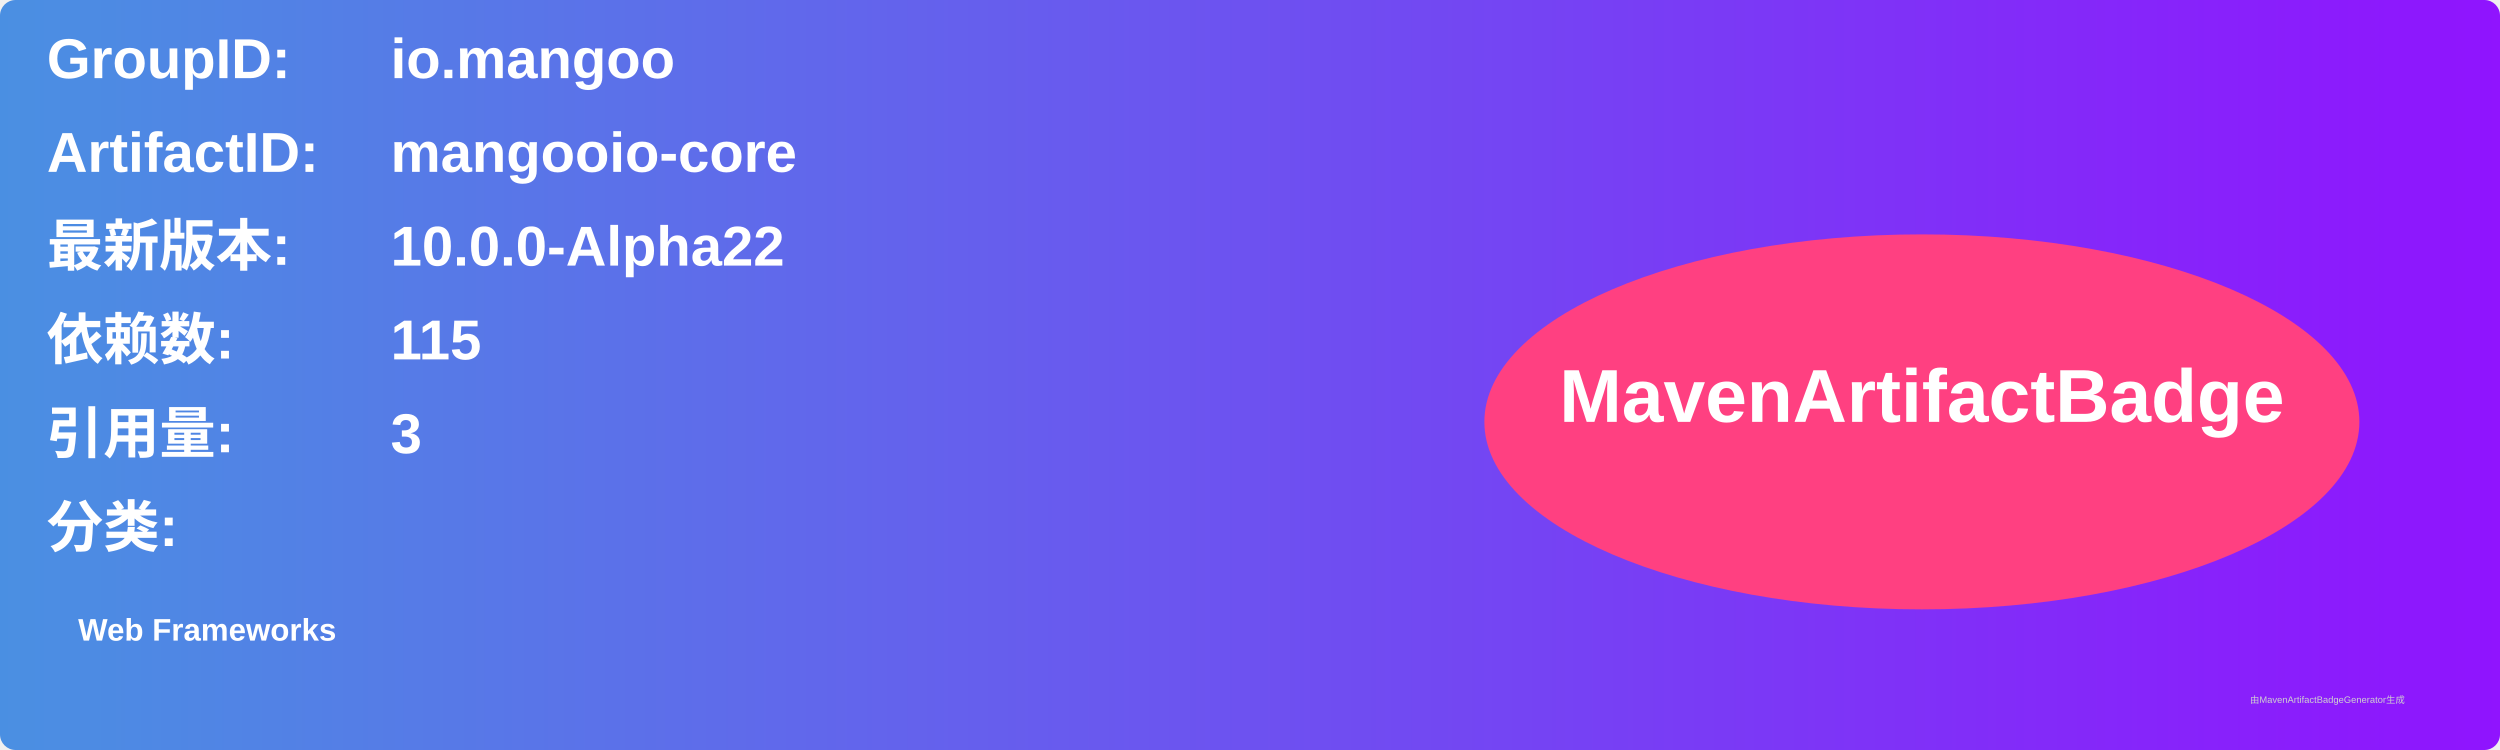
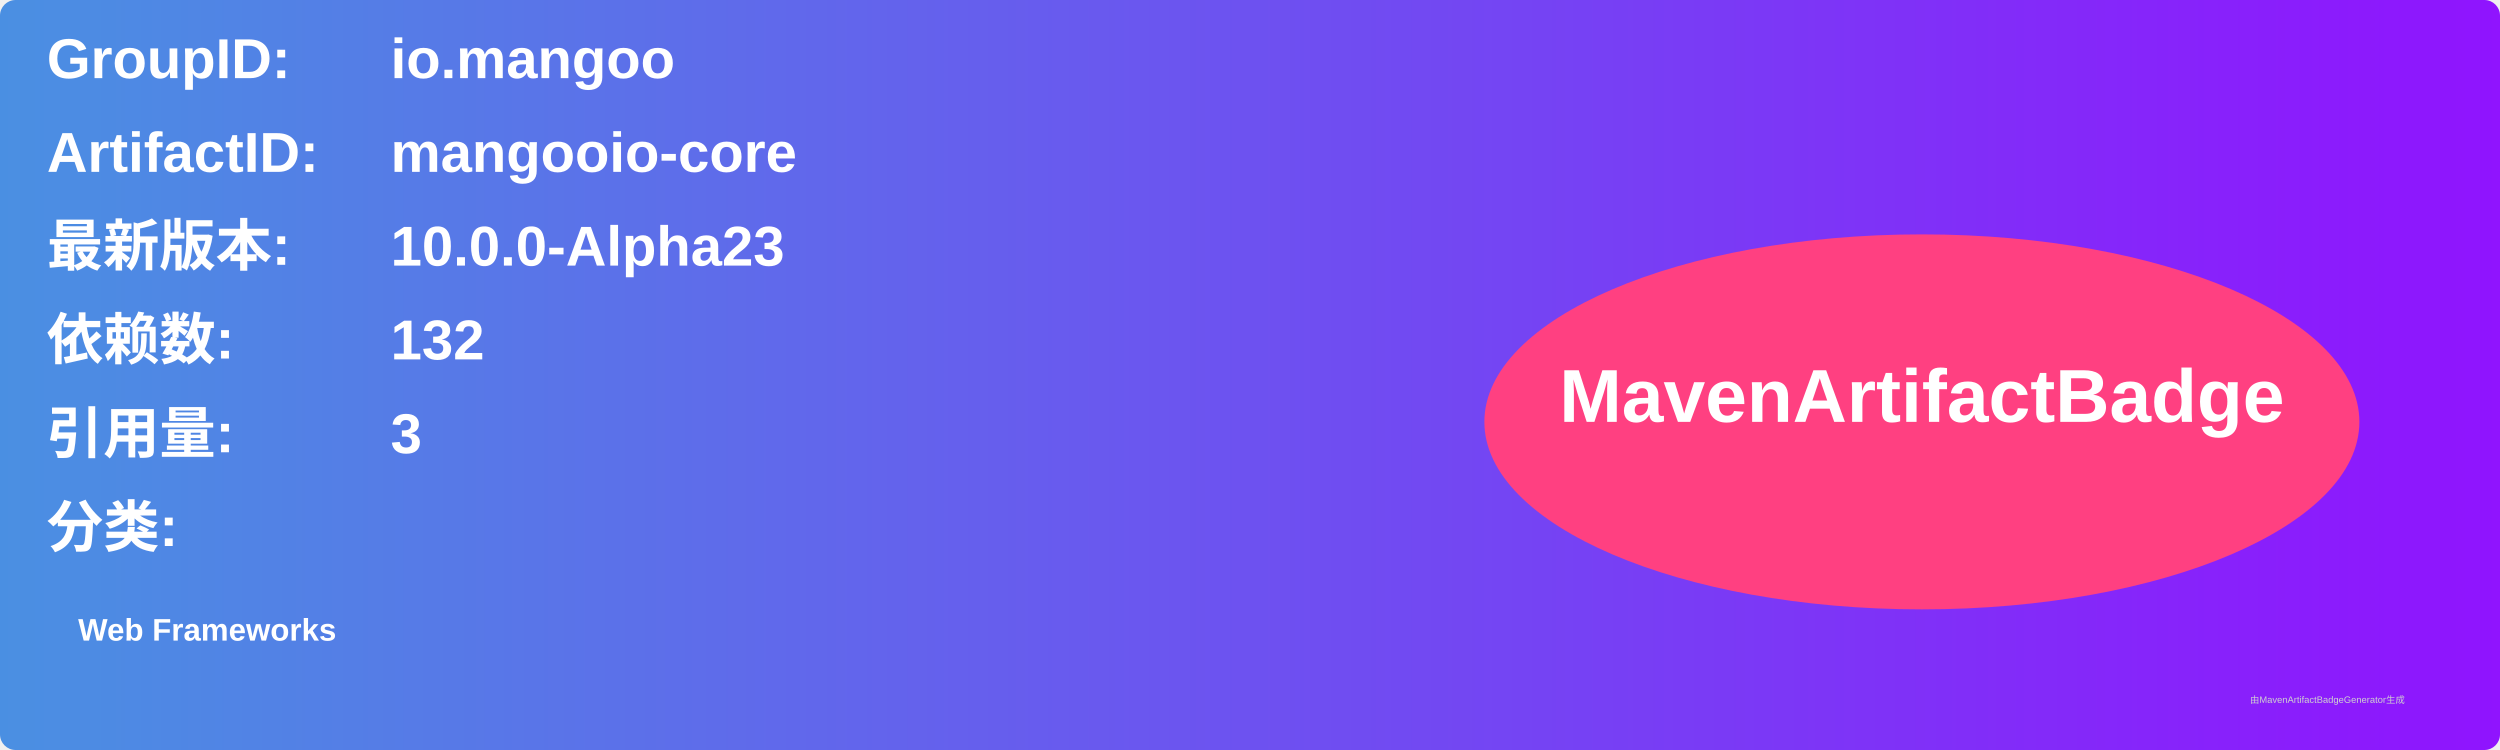
<svg xmlns="http://www.w3.org/2000/svg" width="800" height="240" viewBox="0 0 800 240">
  <linearGradient id="grad" x1="0%" y1="0%" x2="100%" y2="0%">
    <stop offset="0%" stop-color="#4a90e2" />
    <stop offset="100%" stop-color="#9013fe" />
  </linearGradient>
  <rect width="100%" height="100%" rx="5" ry="5" fill="url(#grad)" />
  <g transform="translate(15, 15)">
    <text x="0" y="10" font-family="Arial" font-size="18" fill="white" font-weight="bold" width="260">GroupID:</text>
    <text x="110" y="10" font-family="Arial" font-size="18" fill="white" font-weight="bold" width="460">io.mangoo</text>
    <text x="0" y="40" font-family="Arial" font-size="18" fill="white" font-weight="bold" width="260">ArtifactID:</text>
    <text x="110" y="40" font-family="Arial" font-size="18" fill="white" font-weight="bold" width="460">mangooio-core</text>
    <text x="0" y="70" font-family="Arial" font-size="18" fill="white" font-weight="bold">最新版本:</text>
    <text x="110" y="70" font-family="Arial" font-size="18" fill="white" font-weight="bold">
-       <tspan font-weight="bold">10.0.0-Alpha22</tspan>
+       <tspan font-weight="bold">10.0.0-Alpha23</tspan>
    </text>
    <text x="0" y="100" font-family="Arial" font-size="18" fill="white" font-weight="bold">依赖数: </text>
    <text x="110" y="100" font-family="Arial" font-size="18" fill="white">
-       <tspan font-weight="bold">115</tspan>
+       <tspan font-weight="bold">132</tspan>
    </text>
    <text x="0" y="130" font-family="Arial" font-size="18" fill="white" font-weight="bold">引用量: </text>
    <text x="110" y="130" font-family="Arial" font-size="18" fill="white">
      <tspan font-weight="bold">3</tspan>
    </text>
    <text x="0" y="160" font-family="Arial" font-size="18" fill="white" font-weight="bold">分类:</text>
    <text x="10" y="190" font-family="Arial" font-size="10" fill="white">
      <tspan font-weight="bold">Web Frameworks</tspan>
    </text>
    <ellipse cx="600" cy="120" rx="140" ry="60" fill="#ff4081" />
    <text x="600" y="120" text-anchor="middle" font-family="Arial" font-size="24" fill="white" font-weight="bold">MavenArtifactBadge</text>
  </g>
  <text x="720" y="225" font-family="Arial" font-size="3" fill="#d0d0d0">由MavenArtifactBadgeGenerator生成</text>
</svg>
